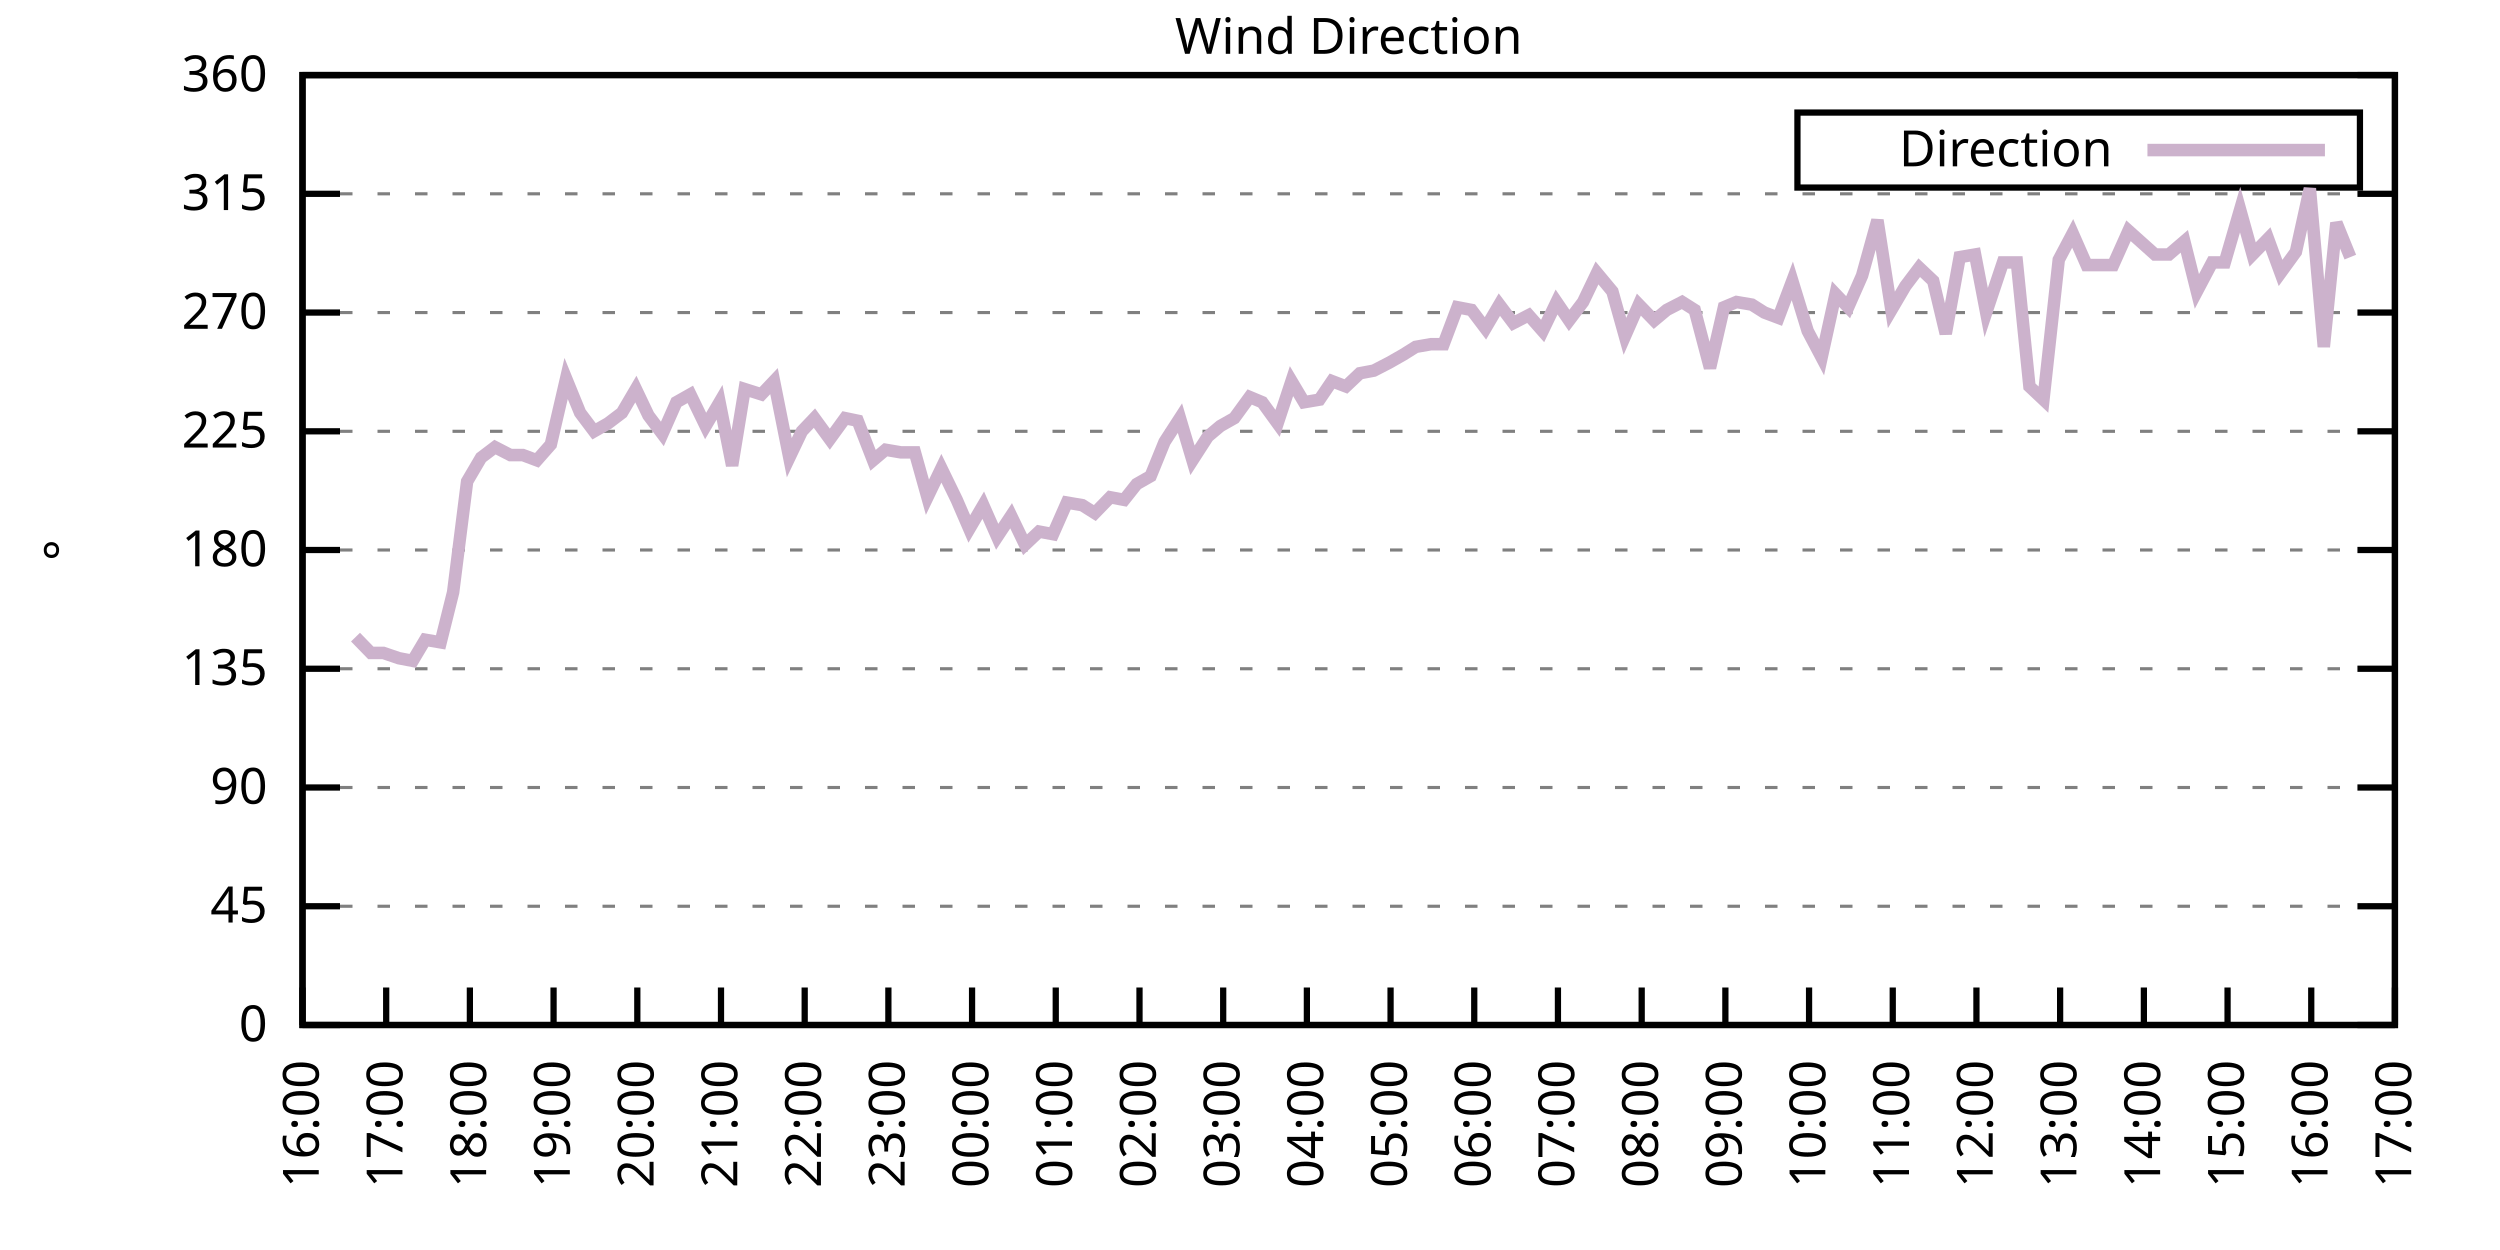
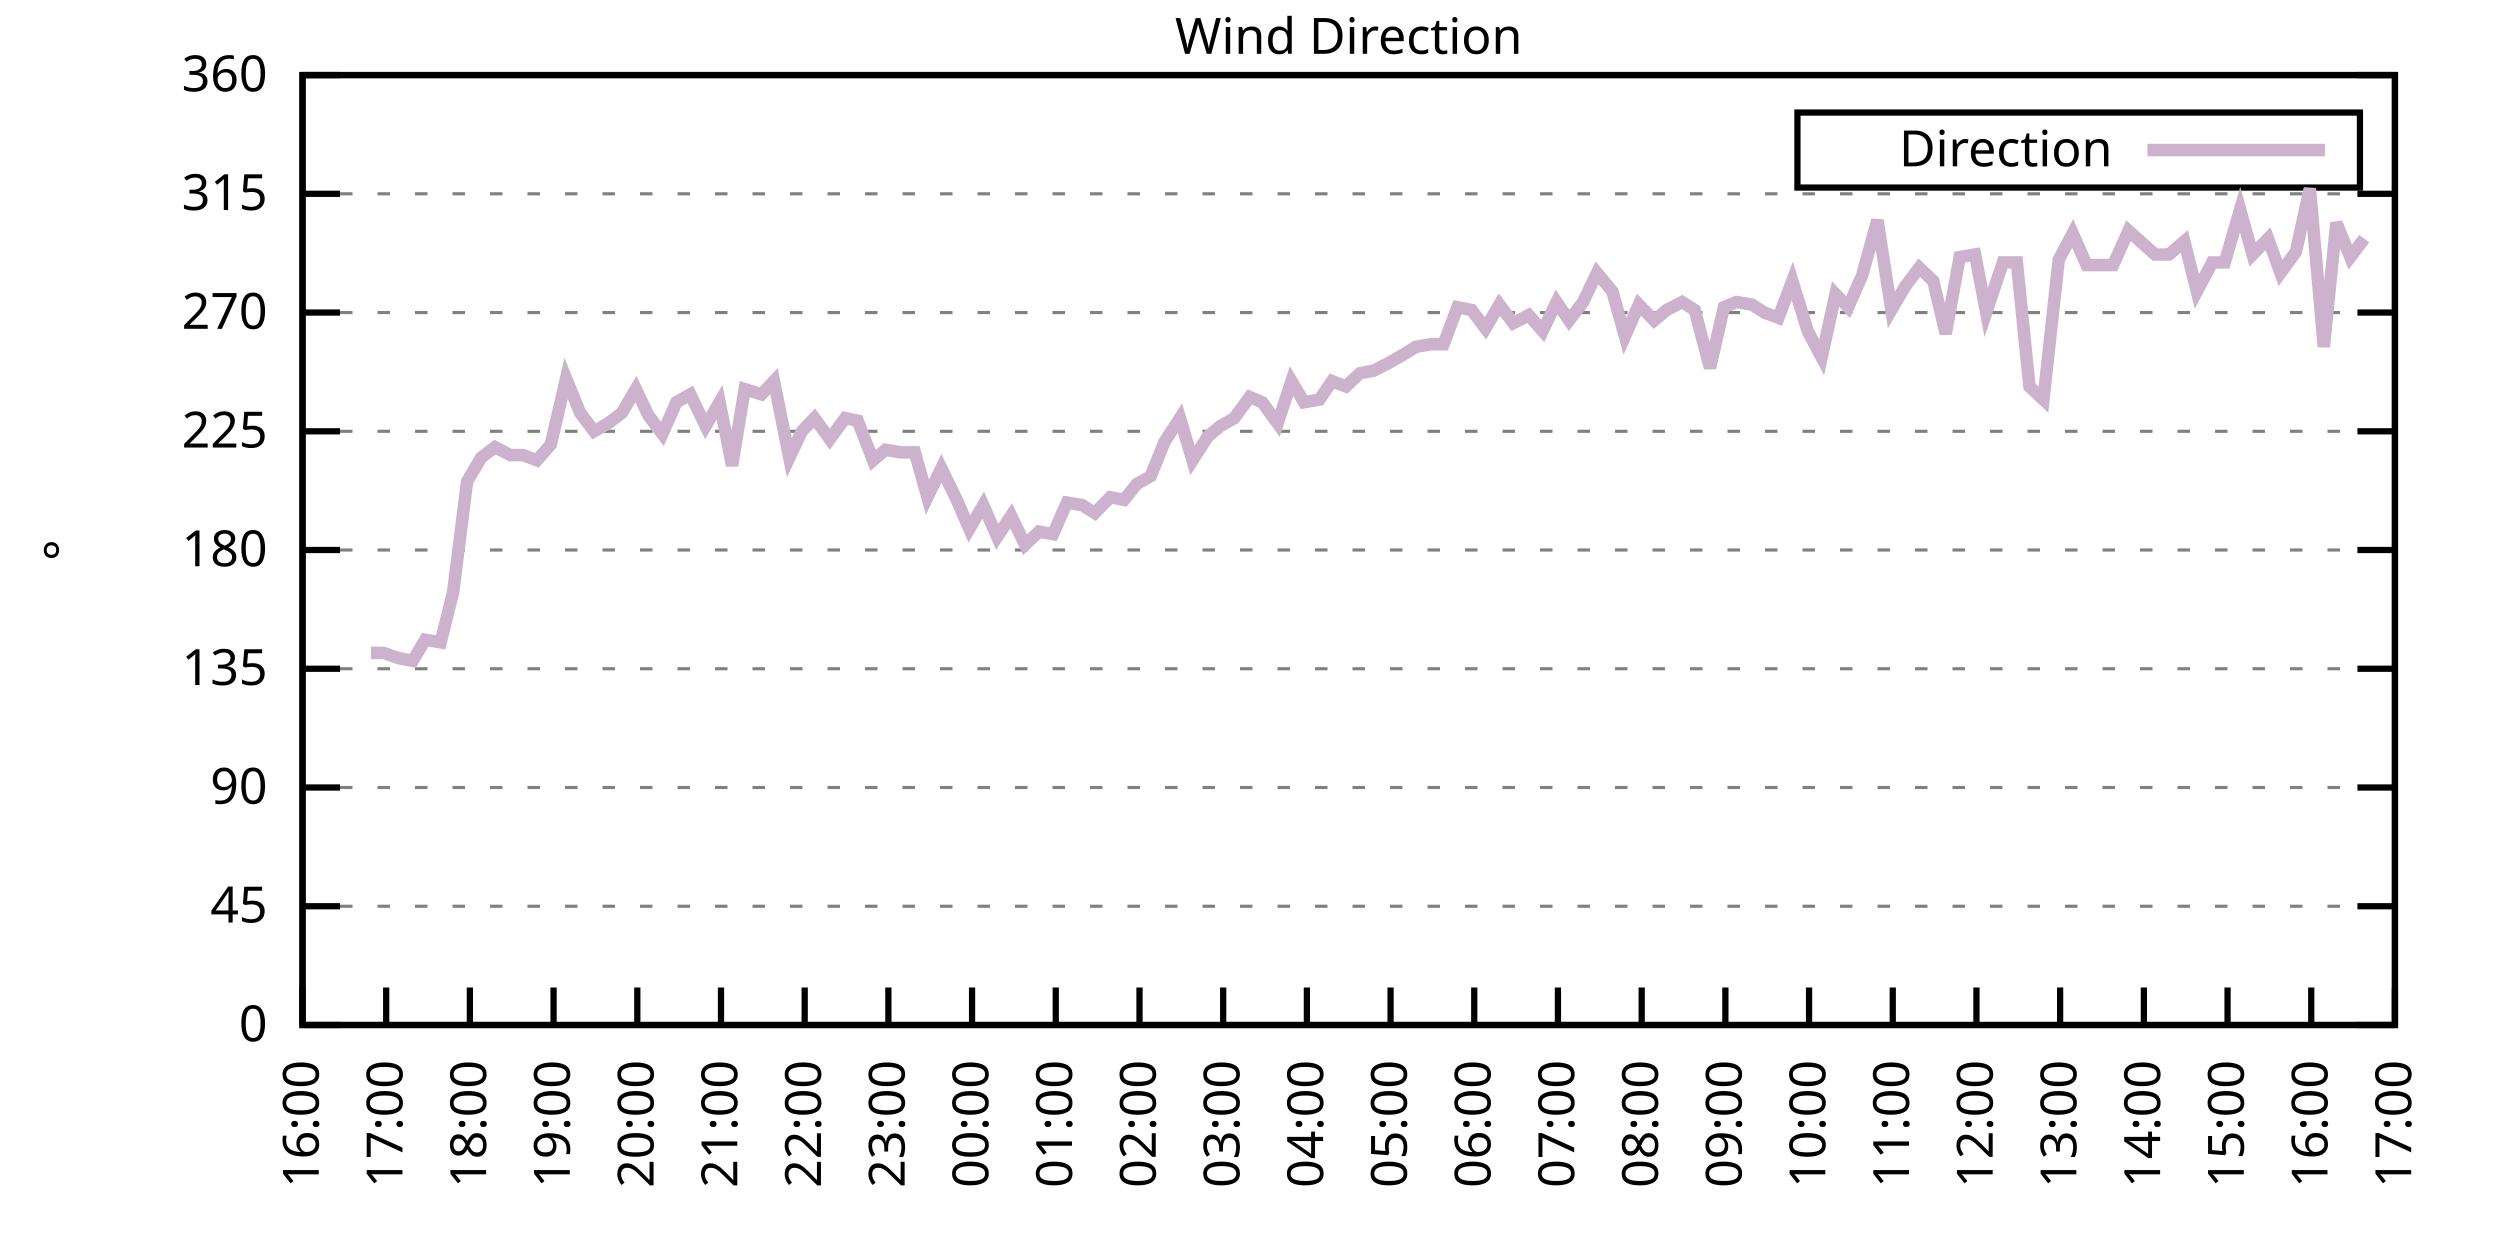
<svg xmlns="http://www.w3.org/2000/svg" xmlns:xlink="http://www.w3.org/1999/xlink" width="400" height="200" viewBox="0 0 400 200">
  <g id="gnuplot_canvas">
    <rect x="0" y="0" width="400" height="200" fill="none" />
    <defs>
      <circle id="gpDot" r="0.5" stroke-width="0.5" stroke="currentColor" />
      <path id="gpPt0" stroke-width="0.333" stroke="currentColor" d="M-1,0 h2 M0,-1 v2" />
      <path id="gpPt1" stroke-width="0.333" stroke="currentColor" d="M-1,-1 L1,1 M1,-1 L-1,1" />
      <path id="gpPt2" stroke-width="0.333" stroke="currentColor" d="M-1,0 L1,0 M0,-1 L0,1 M-1,-1 L1,1 M-1,1 L1,-1" />
      <rect id="gpPt3" stroke-width="0.333" stroke="currentColor" x="-1" y="-1" width="2" height="2" />
      <rect id="gpPt4" stroke-width="0.333" stroke="currentColor" fill="currentColor" x="-1" y="-1" width="2" height="2" />
      <circle id="gpPt5" stroke-width="0.333" stroke="currentColor" cx="0" cy="0" r="1" />
      <use xlink:href="#gpPt5" id="gpPt6" fill="currentColor" stroke="none" />
      <path id="gpPt7" stroke-width="0.333" stroke="currentColor" d="M0,-1.33 L-1.33,0.67 L1.33,0.67 z" />
      <use xlink:href="#gpPt7" id="gpPt8" fill="currentColor" stroke="none" />
      <use xlink:href="#gpPt7" id="gpPt9" stroke="currentColor" transform="rotate(180)" />
      <use xlink:href="#gpPt9" id="gpPt10" fill="currentColor" stroke="none" />
      <use xlink:href="#gpPt3" id="gpPt11" stroke="currentColor" transform="rotate(45)" />
      <use xlink:href="#gpPt11" id="gpPt12" fill="currentColor" stroke="none" />
      <path id="gpPt13" stroke-width="0.333" stroke="currentColor" d="M0,1.330 L1.265,0.411 L0.782,-1.067 L-0.782,-1.076 L-1.265,0.411 z" />
      <use xlink:href="#gpPt13" id="gpPt14" fill="currentColor" stroke="none" />
      <filter id="textbox" filterUnits="objectBoundingBox" x="0" y="0" height="1" width="1">
        <feFlood flood-color="white" flood-opacity="1" result="bgnd" />
        <feComposite in="SourceGraphic" in2="bgnd" operator="atop" />
      </filter>
      <filter id="greybox" filterUnits="objectBoundingBox" x="0" y="0" height="1" width="1">
        <feFlood flood-color="lightgrey" flood-opacity="1" result="grey" />
        <feComposite in="SourceGraphic" in2="grey" operator="atop" />
      </filter>
    </defs>
    <g fill="none" color="white" stroke="currentColor" stroke-width="1.00" stroke-linecap="butt" stroke-linejoin="miter">
</g>
    <g fill="none" color="black" stroke="currentColor" stroke-width="1.00" stroke-linecap="butt" stroke-linejoin="miter">
      <g stroke="none" shape-rendering="crispEdges">
        <polygon fill="rgb(255, 255, 255)" points="48.40,164.00 383.18,164.00 383.18,12.02 48.40,12.02 " />
      </g>
    </g>
    <g fill="none" color="black" stroke="currentColor" stroke-width="1.00" stroke-linecap="butt" stroke-linejoin="miter">
</g>
    <g fill="none" color="black" stroke="black" stroke-width="0.50" stroke-linecap="butt" stroke-linejoin="miter">
</g>
    <g fill="none" color="gray" stroke="currentColor" stroke-width="0.50" stroke-linecap="butt" stroke-linejoin="miter">
      <path stroke="gray" stroke-dasharray="2,4" class="gridline" d="M48.40,164.00 L383.19,164.00  " />
    </g>
    <g fill="none" color="gray" stroke="gray" stroke-width="1.00" stroke-linecap="butt" stroke-linejoin="miter">
</g>
    <g fill="none" color="black" stroke="currentColor" stroke-width="1.00" stroke-linecap="butt" stroke-linejoin="miter">
      <path stroke="black" d="M48.40,164.00 L54.40,164.00 M383.19,164.00 L377.19,164.00  " />
      <g transform="translate(42.80,166.60)" stroke="none" fill="black" font-family="Sans" font-size="8.00" text-anchor="end">
        <text>
          <tspan font-family="Sans"> 0</tspan>
        </text>
      </g>
    </g>
    <g fill="none" color="black" stroke="currentColor" stroke-width="1.00" stroke-linecap="butt" stroke-linejoin="miter">
</g>
    <g fill="none" color="black" stroke="black" stroke-width="0.50" stroke-linecap="butt" stroke-linejoin="miter">
</g>
    <g fill="none" color="gray" stroke="currentColor" stroke-width="0.50" stroke-linecap="butt" stroke-linejoin="miter">
      <path stroke="gray" stroke-dasharray="2,4" class="gridline" d="M48.40,145.00 L383.19,145.00  " />
    </g>
    <g fill="none" color="gray" stroke="gray" stroke-width="1.00" stroke-linecap="butt" stroke-linejoin="miter">
</g>
    <g fill="none" color="black" stroke="currentColor" stroke-width="1.00" stroke-linecap="butt" stroke-linejoin="miter">
      <path stroke="black" d="M48.40,145.00 L54.40,145.00 M383.19,145.00 L377.19,145.00  " />
      <g transform="translate(42.80,147.60)" stroke="none" fill="black" font-family="Sans" font-size="8.00" text-anchor="end">
        <text>
          <tspan font-family="Sans"> 45</tspan>
        </text>
      </g>
    </g>
    <g fill="none" color="black" stroke="currentColor" stroke-width="1.00" stroke-linecap="butt" stroke-linejoin="miter">
</g>
    <g fill="none" color="black" stroke="black" stroke-width="0.50" stroke-linecap="butt" stroke-linejoin="miter">
</g>
    <g fill="none" color="gray" stroke="currentColor" stroke-width="0.50" stroke-linecap="butt" stroke-linejoin="miter">
      <path stroke="gray" stroke-dasharray="2,4" class="gridline" d="M48.40,126.00 L383.19,126.00  " />
    </g>
    <g fill="none" color="gray" stroke="gray" stroke-width="1.00" stroke-linecap="butt" stroke-linejoin="miter">
</g>
    <g fill="none" color="black" stroke="currentColor" stroke-width="1.00" stroke-linecap="butt" stroke-linejoin="miter">
      <path stroke="black" d="M48.40,126.00 L54.40,126.00 M383.19,126.00 L377.19,126.00  " />
      <g transform="translate(42.80,128.60)" stroke="none" fill="black" font-family="Sans" font-size="8.00" text-anchor="end">
        <text>
          <tspan font-family="Sans"> 90</tspan>
        </text>
      </g>
    </g>
    <g fill="none" color="black" stroke="currentColor" stroke-width="1.00" stroke-linecap="butt" stroke-linejoin="miter">
</g>
    <g fill="none" color="black" stroke="black" stroke-width="0.50" stroke-linecap="butt" stroke-linejoin="miter">
</g>
    <g fill="none" color="gray" stroke="currentColor" stroke-width="0.50" stroke-linecap="butt" stroke-linejoin="miter">
      <path stroke="gray" stroke-dasharray="2,4" class="gridline" d="M48.40,107.00 L383.19,107.00  " />
    </g>
    <g fill="none" color="gray" stroke="gray" stroke-width="1.00" stroke-linecap="butt" stroke-linejoin="miter">
</g>
    <g fill="none" color="black" stroke="currentColor" stroke-width="1.00" stroke-linecap="butt" stroke-linejoin="miter">
      <path stroke="black" d="M48.40,107.00 L54.40,107.00 M383.19,107.00 L377.19,107.00  " />
      <g transform="translate(42.80,109.60)" stroke="none" fill="black" font-family="Sans" font-size="8.00" text-anchor="end">
        <text>
          <tspan font-family="Sans"> 135</tspan>
        </text>
      </g>
    </g>
    <g fill="none" color="black" stroke="currentColor" stroke-width="1.00" stroke-linecap="butt" stroke-linejoin="miter">
</g>
    <g fill="none" color="black" stroke="black" stroke-width="0.50" stroke-linecap="butt" stroke-linejoin="miter">
</g>
    <g fill="none" color="gray" stroke="currentColor" stroke-width="0.50" stroke-linecap="butt" stroke-linejoin="miter">
      <path stroke="gray" stroke-dasharray="2,4" class="gridline" d="M48.40,88.00 L383.19,88.00  " />
    </g>
    <g fill="none" color="gray" stroke="gray" stroke-width="1.00" stroke-linecap="butt" stroke-linejoin="miter">
</g>
    <g fill="none" color="black" stroke="currentColor" stroke-width="1.00" stroke-linecap="butt" stroke-linejoin="miter">
      <path stroke="black" d="M48.40,88.00 L54.40,88.00 M383.19,88.00 L377.19,88.00  " />
      <g transform="translate(42.80,90.60)" stroke="none" fill="black" font-family="Sans" font-size="8.00" text-anchor="end">
        <text>
          <tspan font-family="Sans"> 180</tspan>
        </text>
      </g>
    </g>
    <g fill="none" color="black" stroke="currentColor" stroke-width="1.00" stroke-linecap="butt" stroke-linejoin="miter">
</g>
    <g fill="none" color="black" stroke="black" stroke-width="0.50" stroke-linecap="butt" stroke-linejoin="miter">
</g>
    <g fill="none" color="gray" stroke="currentColor" stroke-width="0.50" stroke-linecap="butt" stroke-linejoin="miter">
      <path stroke="gray" stroke-dasharray="2,4" class="gridline" d="M48.40,69.01 L383.19,69.01  " />
    </g>
    <g fill="none" color="gray" stroke="gray" stroke-width="1.00" stroke-linecap="butt" stroke-linejoin="miter">
</g>
    <g fill="none" color="black" stroke="currentColor" stroke-width="1.00" stroke-linecap="butt" stroke-linejoin="miter">
      <path stroke="black" d="M48.40,69.01 L54.40,69.01 M383.19,69.01 L377.19,69.01  " />
      <g transform="translate(42.80,71.61)" stroke="none" fill="black" font-family="Sans" font-size="8.00" text-anchor="end">
        <text>
          <tspan font-family="Sans"> 225</tspan>
        </text>
      </g>
    </g>
    <g fill="none" color="black" stroke="currentColor" stroke-width="1.00" stroke-linecap="butt" stroke-linejoin="miter">
</g>
    <g fill="none" color="black" stroke="black" stroke-width="0.50" stroke-linecap="butt" stroke-linejoin="miter">
</g>
    <g fill="none" color="gray" stroke="currentColor" stroke-width="0.50" stroke-linecap="butt" stroke-linejoin="miter">
      <path stroke="gray" stroke-dasharray="2,4" class="gridline" d="M48.40,50.01 L383.19,50.01  " />
    </g>
    <g fill="none" color="gray" stroke="gray" stroke-width="1.00" stroke-linecap="butt" stroke-linejoin="miter">
</g>
    <g fill="none" color="black" stroke="currentColor" stroke-width="1.00" stroke-linecap="butt" stroke-linejoin="miter">
      <path stroke="black" d="M48.40,50.01 L54.40,50.01 M383.19,50.01 L377.19,50.01  " />
      <g transform="translate(42.80,52.61)" stroke="none" fill="black" font-family="Sans" font-size="8.00" text-anchor="end">
        <text>
          <tspan font-family="Sans"> 270</tspan>
        </text>
      </g>
    </g>
    <g fill="none" color="black" stroke="currentColor" stroke-width="1.00" stroke-linecap="butt" stroke-linejoin="miter">
</g>
    <g fill="none" color="black" stroke="black" stroke-width="0.50" stroke-linecap="butt" stroke-linejoin="miter">
</g>
    <g fill="none" color="gray" stroke="currentColor" stroke-width="0.50" stroke-linecap="butt" stroke-linejoin="miter">
      <path stroke="gray" stroke-dasharray="2,4" class="gridline" d="M48.40,31.01 L383.19,31.01  " />
    </g>
    <g fill="none" color="gray" stroke="gray" stroke-width="1.00" stroke-linecap="butt" stroke-linejoin="miter">
</g>
    <g fill="none" color="black" stroke="currentColor" stroke-width="1.00" stroke-linecap="butt" stroke-linejoin="miter">
      <path stroke="black" d="M48.40,31.01 L54.40,31.01 M383.19,31.01 L377.19,31.01  " />
      <g transform="translate(42.80,33.61)" stroke="none" fill="black" font-family="Sans" font-size="8.00" text-anchor="end">
        <text>
          <tspan font-family="Sans"> 315</tspan>
        </text>
      </g>
    </g>
    <g fill="none" color="black" stroke="currentColor" stroke-width="1.00" stroke-linecap="butt" stroke-linejoin="miter">
</g>
    <g fill="none" color="black" stroke="black" stroke-width="0.50" stroke-linecap="butt" stroke-linejoin="miter">
</g>
    <g fill="none" color="gray" stroke="currentColor" stroke-width="0.50" stroke-linecap="butt" stroke-linejoin="miter">
      <path stroke="gray" stroke-dasharray="2,4" class="gridline" d="M48.40,12.01 L383.19,12.01  " />
    </g>
    <g fill="none" color="gray" stroke="gray" stroke-width="1.00" stroke-linecap="butt" stroke-linejoin="miter">
</g>
    <g fill="none" color="black" stroke="currentColor" stroke-width="1.00" stroke-linecap="butt" stroke-linejoin="miter">
      <path stroke="black" d="M48.40,12.01 L54.40,12.01 M383.19,12.01 L377.19,12.01  " />
      <g transform="translate(42.80,14.61)" stroke="none" fill="black" font-family="Sans" font-size="8.00" text-anchor="end">
        <text>
          <tspan font-family="Sans"> 360</tspan>
        </text>
      </g>
    </g>
    <g fill="none" color="black" stroke="currentColor" stroke-width="1.00" stroke-linecap="butt" stroke-linejoin="miter">
      <path stroke="black" d="M48.40,164.00 L48.40,158.00  " />
      <g transform="translate(51.00,169.60) rotate(270.00)" stroke="none" fill="black" font-family="Sans" font-size="8.00" text-anchor="end">
        <text>
          <tspan font-family="Sans">16:00</tspan>
        </text>
      </g>
    </g>
    <g fill="none" color="black" stroke="currentColor" stroke-width="1.00" stroke-linecap="butt" stroke-linejoin="miter">
      <path stroke="black" d="M61.79,164.00 L61.79,158.00  " />
      <g transform="translate(64.39,169.60) rotate(270.00)" stroke="none" fill="black" font-family="Sans" font-size="8.00" text-anchor="end">
        <text>
          <tspan font-family="Sans">17:00</tspan>
        </text>
      </g>
    </g>
    <g fill="none" color="black" stroke="currentColor" stroke-width="1.00" stroke-linecap="butt" stroke-linejoin="miter">
      <path stroke="black" d="M75.18,164.00 L75.18,158.00  " />
      <g transform="translate(77.78,169.60) rotate(270.00)" stroke="none" fill="black" font-family="Sans" font-size="8.00" text-anchor="end">
        <text>
          <tspan font-family="Sans">18:00</tspan>
        </text>
      </g>
    </g>
    <g fill="none" color="black" stroke="currentColor" stroke-width="1.00" stroke-linecap="butt" stroke-linejoin="miter">
      <path stroke="black" d="M88.57,164.00 L88.57,158.00  " />
      <g transform="translate(91.17,169.60) rotate(270.00)" stroke="none" fill="black" font-family="Sans" font-size="8.00" text-anchor="end">
        <text>
          <tspan font-family="Sans">19:00</tspan>
        </text>
      </g>
    </g>
    <g fill="none" color="black" stroke="currentColor" stroke-width="1.00" stroke-linecap="butt" stroke-linejoin="miter">
      <path stroke="black" d="M101.97,164.00 L101.97,158.00  " />
      <g transform="translate(104.57,169.60) rotate(270.00)" stroke="none" fill="black" font-family="Sans" font-size="8.00" text-anchor="end">
        <text>
          <tspan font-family="Sans">20:00</tspan>
        </text>
      </g>
    </g>
    <g fill="none" color="black" stroke="currentColor" stroke-width="1.00" stroke-linecap="butt" stroke-linejoin="miter">
      <path stroke="black" d="M115.36,164.00 L115.36,158.00  " />
      <g transform="translate(117.96,169.60) rotate(270.00)" stroke="none" fill="black" font-family="Sans" font-size="8.00" text-anchor="end">
        <text>
          <tspan font-family="Sans">21:00</tspan>
        </text>
      </g>
    </g>
    <g fill="none" color="black" stroke="currentColor" stroke-width="1.00" stroke-linecap="butt" stroke-linejoin="miter">
      <path stroke="black" d="M128.75,164.00 L128.75,158.00  " />
      <g transform="translate(131.35,169.60) rotate(270.00)" stroke="none" fill="black" font-family="Sans" font-size="8.00" text-anchor="end">
        <text>
          <tspan font-family="Sans">22:00</tspan>
        </text>
      </g>
    </g>
    <g fill="none" color="black" stroke="currentColor" stroke-width="1.00" stroke-linecap="butt" stroke-linejoin="miter">
      <path stroke="black" d="M142.14,164.00 L142.14,158.00  " />
      <g transform="translate(144.74,169.60) rotate(270.00)" stroke="none" fill="black" font-family="Sans" font-size="8.00" text-anchor="end">
        <text>
          <tspan font-family="Sans">23:00</tspan>
        </text>
      </g>
    </g>
    <g fill="none" color="black" stroke="currentColor" stroke-width="1.00" stroke-linecap="butt" stroke-linejoin="miter">
      <path stroke="black" d="M155.53,164.00 L155.53,158.00  " />
      <g transform="translate(158.13,169.60) rotate(270.00)" stroke="none" fill="black" font-family="Sans" font-size="8.00" text-anchor="end">
        <text>
          <tspan font-family="Sans">00:00</tspan>
        </text>
      </g>
    </g>
    <g fill="none" color="black" stroke="currentColor" stroke-width="1.00" stroke-linecap="butt" stroke-linejoin="miter">
      <path stroke="black" d="M168.92,164.00 L168.92,158.00  " />
      <g transform="translate(171.52,169.60) rotate(270.00)" stroke="none" fill="black" font-family="Sans" font-size="8.00" text-anchor="end">
        <text>
          <tspan font-family="Sans">01:00</tspan>
        </text>
      </g>
    </g>
    <g fill="none" color="black" stroke="currentColor" stroke-width="1.00" stroke-linecap="butt" stroke-linejoin="miter">
      <path stroke="black" d="M182.32,164.00 L182.32,158.00  " />
      <g transform="translate(184.92,169.60) rotate(270.00)" stroke="none" fill="black" font-family="Sans" font-size="8.00" text-anchor="end">
        <text>
          <tspan font-family="Sans">02:00</tspan>
        </text>
      </g>
    </g>
    <g fill="none" color="black" stroke="currentColor" stroke-width="1.00" stroke-linecap="butt" stroke-linejoin="miter">
      <path stroke="black" d="M195.71,164.00 L195.71,158.00  " />
      <g transform="translate(198.31,169.60) rotate(270.00)" stroke="none" fill="black" font-family="Sans" font-size="8.00" text-anchor="end">
        <text>
          <tspan font-family="Sans">03:00</tspan>
        </text>
      </g>
    </g>
    <g fill="none" color="black" stroke="currentColor" stroke-width="1.00" stroke-linecap="butt" stroke-linejoin="miter">
      <path stroke="black" d="M209.10,164.00 L209.10,158.00  " />
      <g transform="translate(211.70,169.60) rotate(270.00)" stroke="none" fill="black" font-family="Sans" font-size="8.00" text-anchor="end">
        <text>
          <tspan font-family="Sans">04:00</tspan>
        </text>
      </g>
    </g>
    <g fill="none" color="black" stroke="currentColor" stroke-width="1.00" stroke-linecap="butt" stroke-linejoin="miter">
      <path stroke="black" d="M222.49,164.00 L222.49,158.00  " />
      <g transform="translate(225.09,169.60) rotate(270.00)" stroke="none" fill="black" font-family="Sans" font-size="8.00" text-anchor="end">
        <text>
          <tspan font-family="Sans">05:00</tspan>
        </text>
      </g>
    </g>
    <g fill="none" color="black" stroke="currentColor" stroke-width="1.00" stroke-linecap="butt" stroke-linejoin="miter">
      <path stroke="black" d="M235.88,164.00 L235.88,158.00  " />
      <g transform="translate(238.48,169.60) rotate(270.00)" stroke="none" fill="black" font-family="Sans" font-size="8.00" text-anchor="end">
        <text>
          <tspan font-family="Sans">06:00</tspan>
        </text>
      </g>
    </g>
    <g fill="none" color="black" stroke="currentColor" stroke-width="1.00" stroke-linecap="butt" stroke-linejoin="miter">
      <path stroke="black" d="M249.27,164.00 L249.27,158.00  " />
      <g transform="translate(251.87,169.60) rotate(270.00)" stroke="none" fill="black" font-family="Sans" font-size="8.00" text-anchor="end">
        <text>
          <tspan font-family="Sans">07:00</tspan>
        </text>
      </g>
    </g>
    <g fill="none" color="black" stroke="currentColor" stroke-width="1.00" stroke-linecap="butt" stroke-linejoin="miter">
      <path stroke="black" d="M262.67,164.00 L262.67,158.00  " />
      <g transform="translate(265.27,169.60) rotate(270.00)" stroke="none" fill="black" font-family="Sans" font-size="8.00" text-anchor="end">
        <text>
          <tspan font-family="Sans">08:00</tspan>
        </text>
      </g>
    </g>
    <g fill="none" color="black" stroke="currentColor" stroke-width="1.00" stroke-linecap="butt" stroke-linejoin="miter">
      <path stroke="black" d="M276.06,164.00 L276.06,158.00  " />
      <g transform="translate(278.66,169.60) rotate(270.00)" stroke="none" fill="black" font-family="Sans" font-size="8.00" text-anchor="end">
        <text>
          <tspan font-family="Sans">09:00</tspan>
        </text>
      </g>
    </g>
    <g fill="none" color="black" stroke="currentColor" stroke-width="1.00" stroke-linecap="butt" stroke-linejoin="miter">
      <path stroke="black" d="M289.45,164.00 L289.45,158.00  " />
      <g transform="translate(292.05,169.60) rotate(270.00)" stroke="none" fill="black" font-family="Sans" font-size="8.00" text-anchor="end">
        <text>
          <tspan font-family="Sans">10:00</tspan>
        </text>
      </g>
    </g>
    <g fill="none" color="black" stroke="currentColor" stroke-width="1.00" stroke-linecap="butt" stroke-linejoin="miter">
      <path stroke="black" d="M302.84,164.00 L302.84,158.00  " />
      <g transform="translate(305.44,169.60) rotate(270.00)" stroke="none" fill="black" font-family="Sans" font-size="8.00" text-anchor="end">
        <text>
          <tspan font-family="Sans">11:00</tspan>
        </text>
      </g>
    </g>
    <g fill="none" color="black" stroke="currentColor" stroke-width="1.00" stroke-linecap="butt" stroke-linejoin="miter">
      <path stroke="black" d="M316.23,164.00 L316.23,158.00  " />
      <g transform="translate(318.83,169.60) rotate(270.00)" stroke="none" fill="black" font-family="Sans" font-size="8.00" text-anchor="end">
        <text>
          <tspan font-family="Sans">12:00</tspan>
        </text>
      </g>
    </g>
    <g fill="none" color="black" stroke="currentColor" stroke-width="1.00" stroke-linecap="butt" stroke-linejoin="miter">
      <path stroke="black" d="M329.62,164.00 L329.62,158.00  " />
      <g transform="translate(332.22,169.60) rotate(270.00)" stroke="none" fill="black" font-family="Sans" font-size="8.00" text-anchor="end">
        <text>
          <tspan font-family="Sans">13:00</tspan>
        </text>
      </g>
    </g>
    <g fill="none" color="black" stroke="currentColor" stroke-width="1.00" stroke-linecap="butt" stroke-linejoin="miter">
      <path stroke="black" d="M343.02,164.00 L343.02,158.00  " />
      <g transform="translate(345.62,169.60) rotate(270.00)" stroke="none" fill="black" font-family="Sans" font-size="8.00" text-anchor="end">
        <text>
          <tspan font-family="Sans">14:00</tspan>
        </text>
      </g>
    </g>
    <g fill="none" color="black" stroke="currentColor" stroke-width="1.00" stroke-linecap="butt" stroke-linejoin="miter">
      <path stroke="black" d="M356.41,164.00 L356.41,158.00  " />
      <g transform="translate(359.01,169.60) rotate(270.00)" stroke="none" fill="black" font-family="Sans" font-size="8.00" text-anchor="end">
        <text>
          <tspan font-family="Sans">15:00</tspan>
        </text>
      </g>
    </g>
    <g fill="none" color="black" stroke="currentColor" stroke-width="1.00" stroke-linecap="butt" stroke-linejoin="miter">
      <path stroke="black" d="M369.80,164.00 L369.80,158.00  " />
      <g transform="translate(372.40,169.60) rotate(270.00)" stroke="none" fill="black" font-family="Sans" font-size="8.00" text-anchor="end">
        <text>
          <tspan font-family="Sans">16:00</tspan>
        </text>
      </g>
    </g>
    <g fill="none" color="black" stroke="currentColor" stroke-width="1.00" stroke-linecap="butt" stroke-linejoin="miter">
      <path stroke="black" d="M383.19,164.00 L383.19,158.00  " />
      <g transform="translate(385.79,169.60) rotate(270.00)" stroke="none" fill="black" font-family="Sans" font-size="8.00" text-anchor="end">
        <text>
          <tspan font-family="Sans">17:00</tspan>
        </text>
      </g>
    </g>
    <g fill="none" color="black" stroke="currentColor" stroke-width="1.00" stroke-linecap="butt" stroke-linejoin="miter">
</g>
    <g fill="none" color="black" stroke="currentColor" stroke-width="1.00" stroke-linecap="butt" stroke-linejoin="miter">
      <path stroke="black" d="M48.40,12.01 L48.40,164.00 L383.19,164.00 L383.19,12.01 L48.40,12.01 Z  " />
    </g>
    <g fill="none" color="black" stroke="currentColor" stroke-width="1.00" stroke-linecap="butt" stroke-linejoin="miter">
</g>
    <g fill="none" color="black" stroke="currentColor" stroke-width="1.00" stroke-linecap="butt" stroke-linejoin="miter">
      <path stroke="black" d="M287.59,30.01 L287.59,18.01 L377.59,18.01 L377.59,30.01 L287.59,30.01 Z  " />
    </g>
    <g id="Wind_direction_plot_1">
      <g fill="none" color="white" stroke="black" stroke-width="2.00" stroke-linecap="butt" stroke-linejoin="miter">
</g>
      <g fill="none" color="black" stroke="currentColor" stroke-width="2.00" stroke-linecap="butt" stroke-linejoin="miter">
        <g transform="translate(337.99,26.61)" stroke="none" fill="black" font-family="Sans" font-size="8.00" text-anchor="end">
          <text>
            <tspan font-family="Sans">Direction</tspan>
          </text>
        </g>
      </g>
      <g fill="none" color="black" stroke="currentColor" stroke-width="2.00" stroke-linecap="butt" stroke-linejoin="miter">
-         <path stroke="rgb(204, 178, 204)" d="M343.59,24.01 L371.99,24.01 M56.88,101.94 L59.34,104.47 L61.35,104.47 L63.80,105.31 L66.03,105.74 L68.04,102.36   L70.50,102.78 L72.50,94.76 L74.74,77.03 L76.97,73.23 L79.20,71.54 L81.66,72.81 L83.66,72.81 L85.90,73.65   L88.13,71.12 L90.58,60.56 L92.82,66.05 L95.05,69.01 L97.28,67.74 L99.51,66.05 L101.74,62.25 L103.75,66.47   L105.98,69.43 L108.22,64.36 L110.45,63.10 L112.90,68.16 L115.13,64.36 L117.14,74.49 L119.15,62.25 L121.83,63.10   L123.84,60.98 L126.29,73.23 L128.30,69.01 L130.31,66.90 L132.77,70.27 L135.22,66.90 L137.23,67.32 L139.69,73.65   L141.69,71.96 L144.15,72.38 L146.38,72.38 L148.39,79.56 L150.62,74.92 L153.08,79.98 L155.09,84.63 L157.32,80.83   L159.55,85.89 L161.78,82.52 L164.01,87.16 L166.25,85.05 L168.48,85.47 L170.71,80.41 L173.17,80.83 L175.17,82.09   L177.63,79.56 L179.86,79.98 L181.87,77.45 L184.10,76.18 L186.33,70.70 L188.79,66.90 L190.80,73.65 L193.25,69.85   L195.26,68.16 L197.49,66.90 L199.95,63.52 L201.96,64.36 L204.41,67.74 L206.64,60.98 L208.65,64.36 L211.11,63.94   L213.12,60.98 L215.35,61.83 L217.58,59.72 L219.81,59.30 L222.27,58.03 L224.50,56.76 L226.51,55.50 L228.96,55.07   L230.97,55.07 L233.20,49.16 L235.44,49.59 L237.67,52.54 L239.90,48.74 L242.13,51.70 L244.59,50.43 L246.82,52.96   L249.05,48.32 L251.06,51.27 L253.29,48.32 L255.52,43.67 L257.98,46.63 L259.99,53.81 L262.22,48.74 L264.67,51.27   L266.68,49.59 L269.14,48.32 L271.15,49.59 L273.60,58.87 L275.83,49.16 L277.84,48.32 L280.30,48.74 L282.31,50.01   L284.54,50.85 L286.77,44.94 L289.23,52.96 L291.46,57.18 L293.69,47.05 L295.70,49.16 L297.93,44.10 L300.39,35.23   L302.62,49.59 L304.85,45.79 L307.08,42.83 L309.31,44.94 L311.32,53.39 L313.55,41.14 L316.01,40.72 L317.79,50.01   L320.47,41.99 L322.70,41.99 L324.71,61.83 L326.95,63.94 L329.40,41.56 L331.63,37.34 L333.86,42.41 L336.10,42.41   L338.10,42.41 L340.56,36.92 L344.80,40.72 L347.03,40.72 L349.49,38.61 L351.50,46.63 L353.95,41.99 L355.96,41.99   L358.42,33.54 L360.42,40.72 L362.88,38.19 L364.89,43.67 L367.34,40.30 L369.58,30.16 L371.81,55.50 L373.82,35.65   L376.05,41.14  " />
+         <path stroke="rgb(204, 178, 204)" d="M343.59,24.01 L371.99,24.01 M59.34,104.47 L61.35,104.47 L63.80,105.31 L66.03,105.74 L68.04,102.36 L70.50,102.78   L72.50,94.76 L74.74,77.03 L76.97,73.23 L79.20,71.54 L81.66,72.81 L83.66,72.81 L85.90,73.65 L88.13,71.12   L90.58,60.56 L92.82,66.05 L95.05,69.01 L97.28,67.74 L99.51,66.05 L101.74,62.25 L103.75,66.47 L105.98,69.43   L108.22,64.36 L110.45,63.10 L112.90,68.16 L115.13,64.36 L117.14,74.49 L119.15,62.25 L121.83,63.10 L123.84,60.98   L126.29,73.23 L128.30,69.01 L130.31,66.90 L132.77,70.27 L135.22,66.90 L137.23,67.32 L139.69,73.65 L141.69,71.96   L144.15,72.38 L146.38,72.38 L148.39,79.56 L150.62,74.92 L153.08,79.98 L155.09,84.63 L157.32,80.83 L159.55,85.89   L161.78,82.52 L164.01,87.16 L166.25,85.05 L168.48,85.47 L170.71,80.41 L173.17,80.83 L175.17,82.09 L177.63,79.56   L179.86,79.98 L181.87,77.45 L184.10,76.18 L186.33,70.70 L188.79,66.90 L190.80,73.65 L193.25,69.85 L195.26,68.16   L197.49,66.90 L199.95,63.52 L201.96,64.36 L204.41,67.74 L206.64,60.98 L208.65,64.36 L211.11,63.94 L213.12,60.98   L215.35,61.83 L217.58,59.72 L219.81,59.30 L222.27,58.03 L224.50,56.76 L226.51,55.50 L228.96,55.07 L230.97,55.07   L233.20,49.16 L235.44,49.59 L237.67,52.54 L239.90,48.74 L242.13,51.70 L244.59,50.43 L246.82,52.96 L249.05,48.32   L251.06,51.27 L253.29,48.32 L255.52,43.67 L257.98,46.63 L259.99,53.81 L262.22,48.74 L264.67,51.27 L266.68,49.59   L269.14,48.32 L271.15,49.59 L273.60,58.87 L275.83,49.16 L277.84,48.32 L280.30,48.74 L282.31,50.01 L284.54,50.85   L286.77,44.94 L289.23,52.96 L291.46,57.18 L293.69,47.05 L295.70,49.16 L297.93,44.10 L300.39,35.23 L302.62,49.59   L304.85,45.79 L307.08,42.83 L309.31,44.94 L311.32,53.39 L313.55,41.14 L316.01,40.72 L317.79,50.01 L320.47,41.99   L322.70,41.99 L324.71,61.83 L326.95,63.94 L329.40,41.56 L331.63,37.34 L333.86,42.41 L336.10,42.41 L338.10,42.41   L340.56,36.92 L344.80,40.72 L347.03,40.72 L349.49,38.61 L351.50,46.63 L353.95,41.99 L355.96,41.99 L358.42,33.54   L360.42,40.72 L362.88,38.19 L364.89,43.67 L367.34,40.30 L369.58,30.16 L371.81,55.50 L373.82,35.65 L376.05,41.14   L378.28,38.19  " />
      </g>
    </g>
    <g fill="none" color="black" stroke="currentColor" stroke-width="2.00" stroke-linecap="butt" stroke-linejoin="miter">
</g>
    <g fill="none" color="black" stroke="black" stroke-width="1.00" stroke-linecap="butt" stroke-linejoin="miter">
</g>
    <g fill="none" color="black" stroke="currentColor" stroke-width="1.00" stroke-linecap="butt" stroke-linejoin="miter">
      <path stroke="black" d="M48.40,12.01 L48.40,164.00 L383.19,164.00 L383.19,12.01 L48.40,12.01 Z  " />
      <g transform="translate(12.80,88.01) rotate(270.00)" stroke="none" fill="black" font-family="Sans" font-size="8.00" text-anchor="middle">
        <text>
          <tspan font-family="Sans">°</tspan>
        </text>
      </g>
    </g>
    <g fill="none" color="black" stroke="currentColor" stroke-width="1.00" stroke-linecap="butt" stroke-linejoin="miter">
</g>
    <g fill="none" color="black" stroke="currentColor" stroke-width="1.00" stroke-linecap="butt" stroke-linejoin="miter">
      <g transform="translate(215.79,8.61)" stroke="none" fill="black" font-family="Sans" font-size="8.00" text-anchor="middle">
        <text>
          <tspan font-family="Sans">Wind Direction</tspan>
        </text>
      </g>
    </g>
    <g fill="none" color="black" stroke="currentColor" stroke-width="1.00" stroke-linecap="butt" stroke-linejoin="miter">
</g>
  </g>
</svg>
